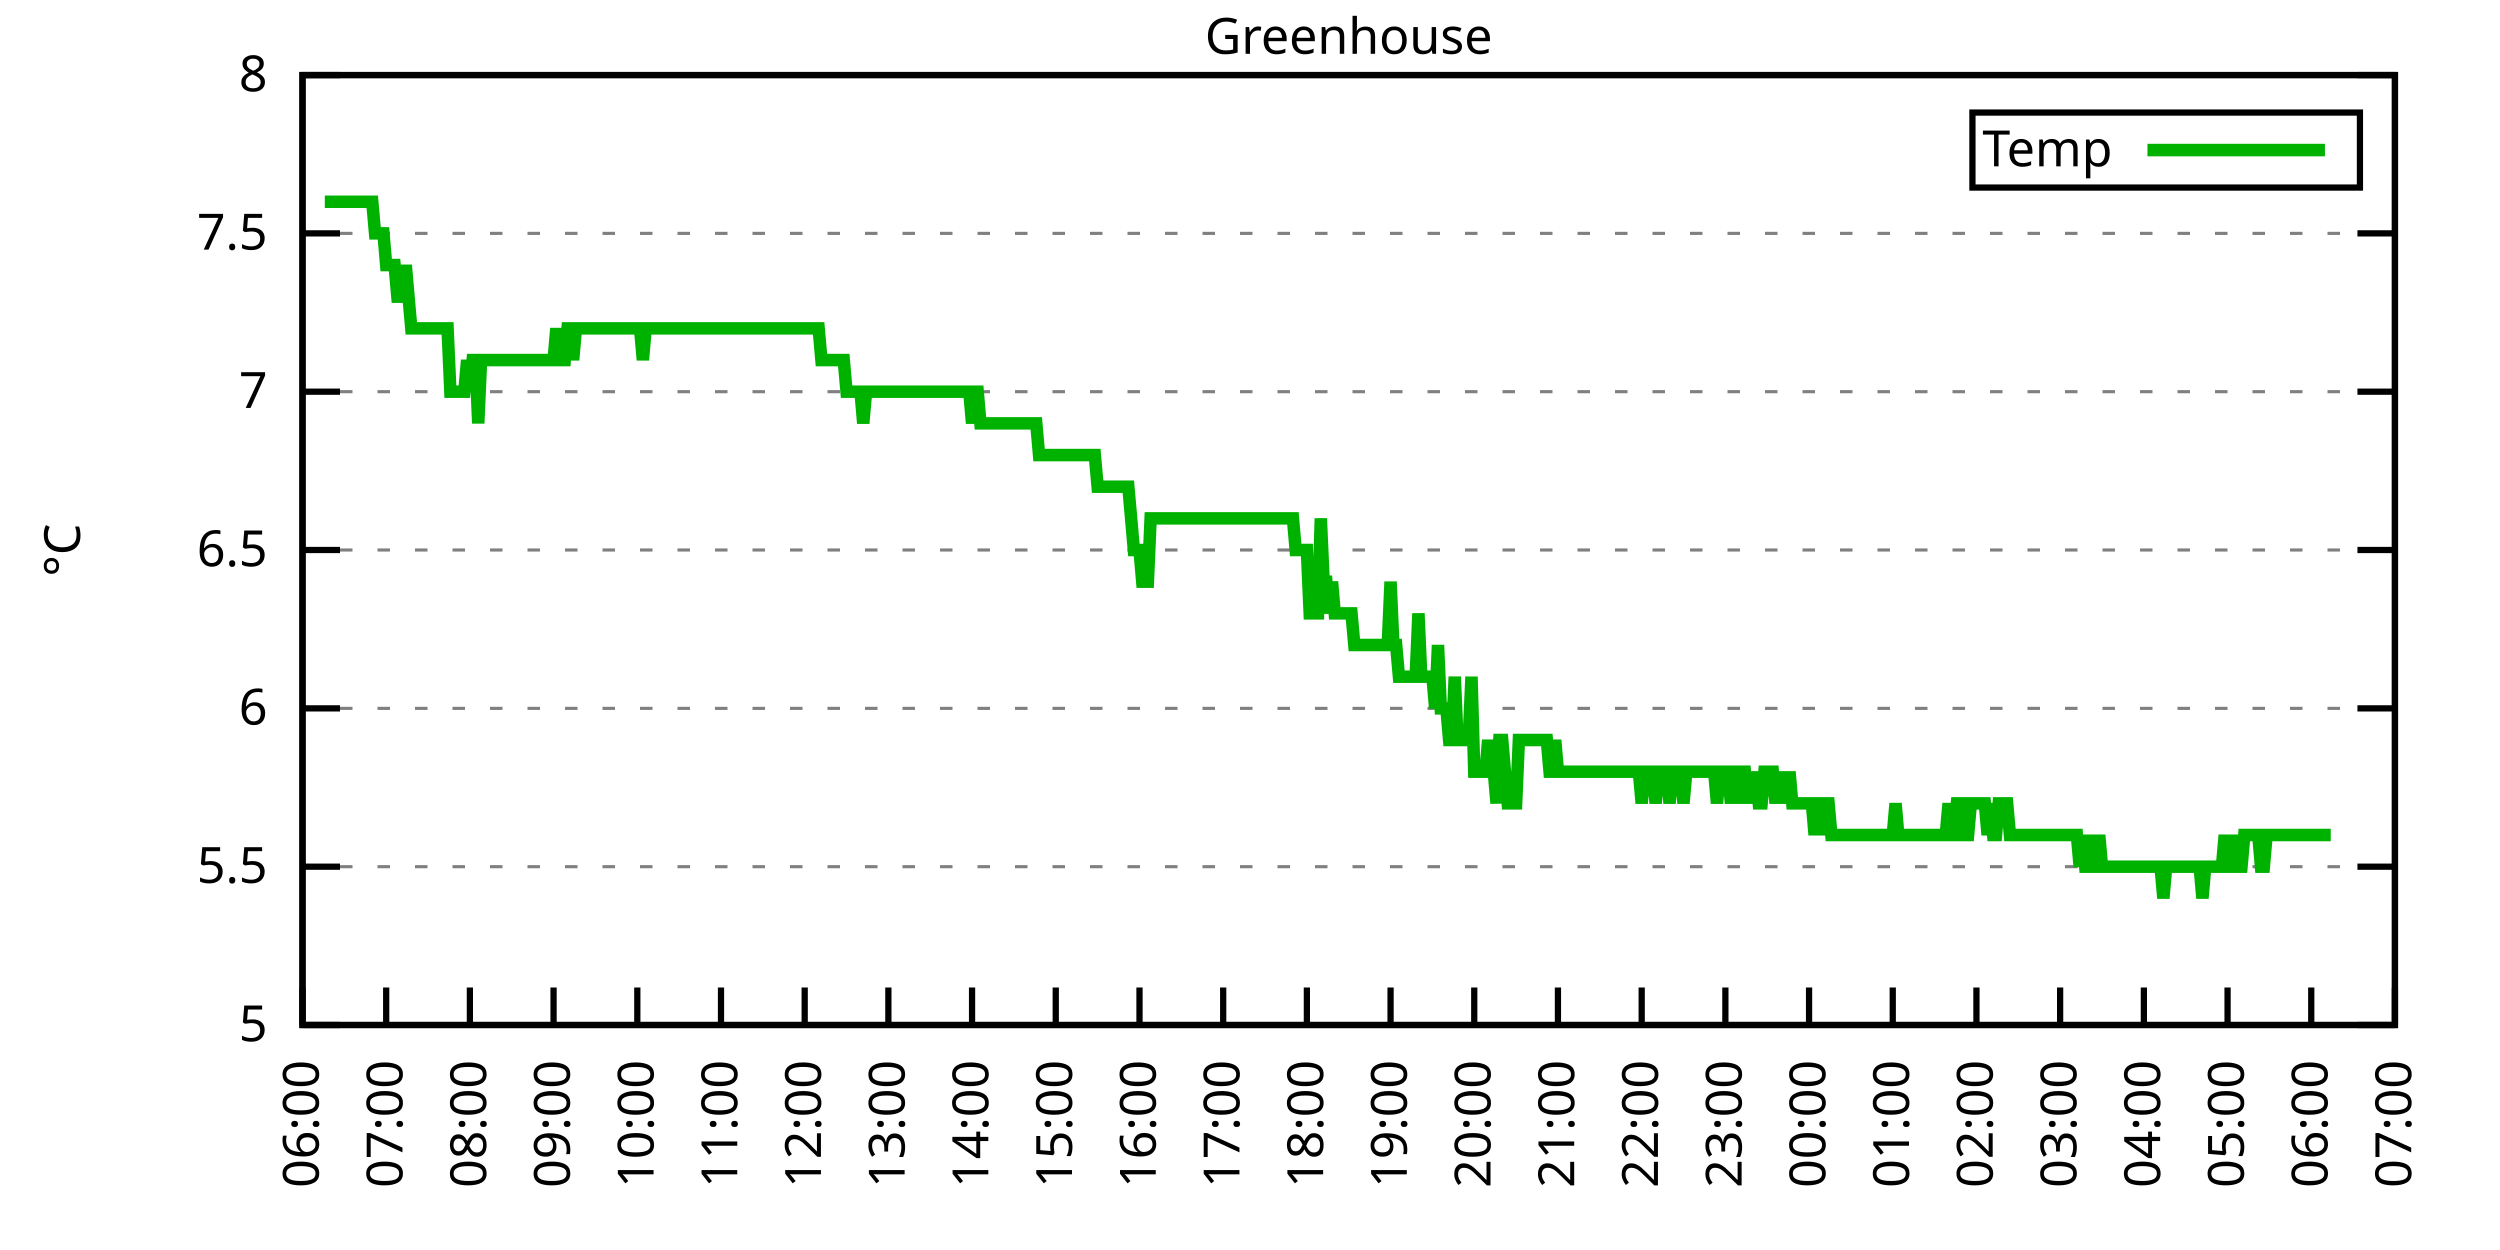
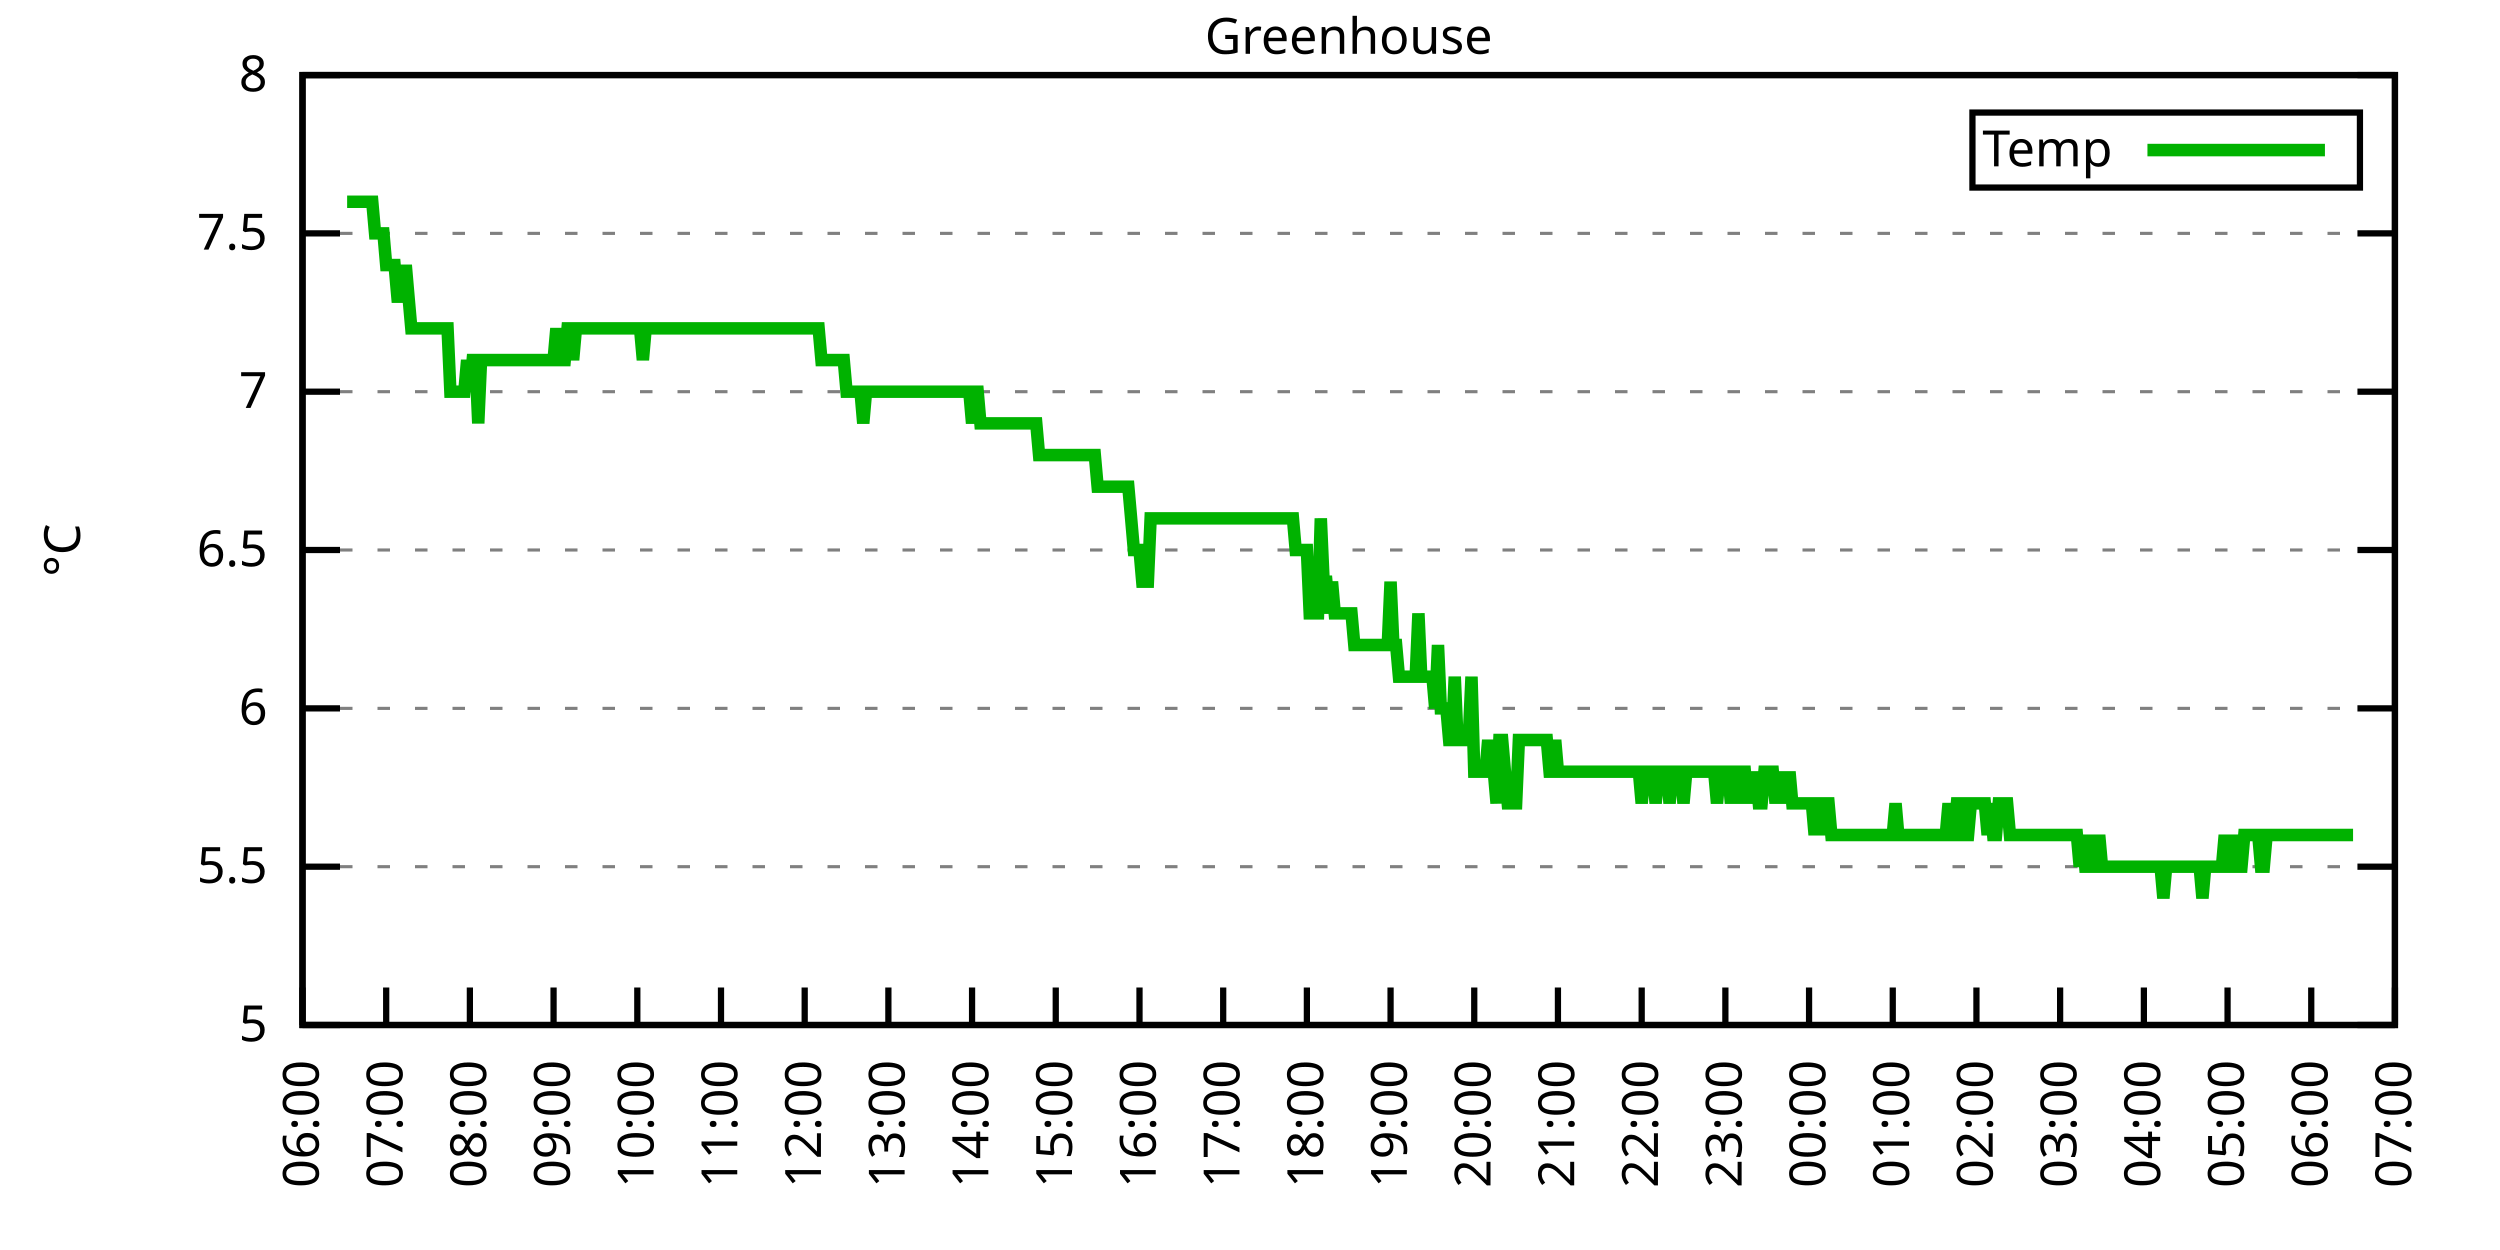
<svg xmlns="http://www.w3.org/2000/svg" xmlns:xlink="http://www.w3.org/1999/xlink" width="400" height="200" viewBox="0 0 400 200">
  <g id="gnuplot_canvas">
    <rect x="0" y="0" width="400" height="200" fill="none" />
    <defs>
      <circle id="gpDot" r="0.5" stroke-width="0.5" stroke="currentColor" />
      <path id="gpPt0" stroke-width="0.333" stroke="currentColor" d="M-1,0 h2 M0,-1 v2" />
      <path id="gpPt1" stroke-width="0.333" stroke="currentColor" d="M-1,-1 L1,1 M1,-1 L-1,1" />
      <path id="gpPt2" stroke-width="0.333" stroke="currentColor" d="M-1,0 L1,0 M0,-1 L0,1 M-1,-1 L1,1 M-1,1 L1,-1" />
      <rect id="gpPt3" stroke-width="0.333" stroke="currentColor" x="-1" y="-1" width="2" height="2" />
      <rect id="gpPt4" stroke-width="0.333" stroke="currentColor" fill="currentColor" x="-1" y="-1" width="2" height="2" />
      <circle id="gpPt5" stroke-width="0.333" stroke="currentColor" cx="0" cy="0" r="1" />
      <use xlink:href="#gpPt5" id="gpPt6" fill="currentColor" stroke="none" />
      <path id="gpPt7" stroke-width="0.333" stroke="currentColor" d="M0,-1.33 L-1.33,0.67 L1.33,0.67 z" />
      <use xlink:href="#gpPt7" id="gpPt8" fill="currentColor" stroke="none" />
      <use xlink:href="#gpPt7" id="gpPt9" stroke="currentColor" transform="rotate(180)" />
      <use xlink:href="#gpPt9" id="gpPt10" fill="currentColor" stroke="none" />
      <use xlink:href="#gpPt3" id="gpPt11" stroke="currentColor" transform="rotate(45)" />
      <use xlink:href="#gpPt11" id="gpPt12" fill="currentColor" stroke="none" />
      <path id="gpPt13" stroke-width="0.333" stroke="currentColor" d="M0,1.330 L1.265,0.411 L0.782,-1.067 L-0.782,-1.076 L-1.265,0.411 z" />
      <use xlink:href="#gpPt13" id="gpPt14" fill="currentColor" stroke="none" />
      <filter id="textbox" filterUnits="objectBoundingBox" x="0" y="0" height="1" width="1">
        <feFlood flood-color="white" flood-opacity="1" result="bgnd" />
        <feComposite in="SourceGraphic" in2="bgnd" operator="atop" />
      </filter>
      <filter id="greybox" filterUnits="objectBoundingBox" x="0" y="0" height="1" width="1">
        <feFlood flood-color="lightgrey" flood-opacity="1" result="grey" />
        <feComposite in="SourceGraphic" in2="grey" operator="atop" />
      </filter>
    </defs>
    <g fill="none" color="white" stroke="currentColor" stroke-width="1.00" stroke-linecap="butt" stroke-linejoin="miter">
</g>
    <g fill="none" color="black" stroke="currentColor" stroke-width="1.00" stroke-linecap="butt" stroke-linejoin="miter">
      <g stroke="none" shape-rendering="crispEdges">
        <polygon fill="rgb(255, 255, 255)" points="48.40,164.00 383.18,164.00 383.18,12.02 48.40,12.02 " />
      </g>
    </g>
    <g fill="none" color="black" stroke="currentColor" stroke-width="1.00" stroke-linecap="butt" stroke-linejoin="miter">
</g>
    <g fill="none" color="black" stroke="black" stroke-width="0.50" stroke-linecap="butt" stroke-linejoin="miter">
</g>
    <g fill="none" color="gray" stroke="currentColor" stroke-width="0.50" stroke-linecap="butt" stroke-linejoin="miter">
      <path stroke="gray" stroke-dasharray="2,4" class="gridline" d="M48.40,164.00 L383.19,164.00  " />
    </g>
    <g fill="none" color="gray" stroke="gray" stroke-width="1.00" stroke-linecap="butt" stroke-linejoin="miter">
</g>
    <g fill="none" color="black" stroke="currentColor" stroke-width="1.00" stroke-linecap="butt" stroke-linejoin="miter">
      <path stroke="black" d="M48.40,164.00 L54.40,164.00 M383.19,164.00 L377.19,164.00  " />
      <g transform="translate(42.80,166.60)" stroke="none" fill="black" font-family="Sans" font-size="8.00" text-anchor="end">
        <text>
          <tspan font-family="Sans"> 5</tspan>
        </text>
      </g>
    </g>
    <g fill="none" color="black" stroke="currentColor" stroke-width="1.00" stroke-linecap="butt" stroke-linejoin="miter">
</g>
    <g fill="none" color="black" stroke="black" stroke-width="0.50" stroke-linecap="butt" stroke-linejoin="miter">
</g>
    <g fill="none" color="gray" stroke="currentColor" stroke-width="0.50" stroke-linecap="butt" stroke-linejoin="miter">
      <path stroke="gray" stroke-dasharray="2,4" class="gridline" d="M48.40,138.67 L383.19,138.67  " />
    </g>
    <g fill="none" color="gray" stroke="gray" stroke-width="1.00" stroke-linecap="butt" stroke-linejoin="miter">
</g>
    <g fill="none" color="black" stroke="currentColor" stroke-width="1.00" stroke-linecap="butt" stroke-linejoin="miter">
      <path stroke="black" d="M48.40,138.67 L54.40,138.67 M383.19,138.67 L377.19,138.67  " />
      <g transform="translate(42.80,141.27)" stroke="none" fill="black" font-family="Sans" font-size="8.00" text-anchor="end">
        <text>
          <tspan font-family="Sans"> 5.5</tspan>
        </text>
      </g>
    </g>
    <g fill="none" color="black" stroke="currentColor" stroke-width="1.00" stroke-linecap="butt" stroke-linejoin="miter">
</g>
    <g fill="none" color="black" stroke="black" stroke-width="0.50" stroke-linecap="butt" stroke-linejoin="miter">
</g>
    <g fill="none" color="gray" stroke="currentColor" stroke-width="0.50" stroke-linecap="butt" stroke-linejoin="miter">
      <path stroke="gray" stroke-dasharray="2,4" class="gridline" d="M48.40,113.34 L383.19,113.34  " />
    </g>
    <g fill="none" color="gray" stroke="gray" stroke-width="1.00" stroke-linecap="butt" stroke-linejoin="miter">
</g>
    <g fill="none" color="black" stroke="currentColor" stroke-width="1.00" stroke-linecap="butt" stroke-linejoin="miter">
      <path stroke="black" d="M48.40,113.34 L54.40,113.34 M383.19,113.34 L377.19,113.34  " />
      <g transform="translate(42.80,115.94)" stroke="none" fill="black" font-family="Sans" font-size="8.00" text-anchor="end">
        <text>
          <tspan font-family="Sans"> 6</tspan>
        </text>
      </g>
    </g>
    <g fill="none" color="black" stroke="currentColor" stroke-width="1.00" stroke-linecap="butt" stroke-linejoin="miter">
</g>
    <g fill="none" color="black" stroke="black" stroke-width="0.50" stroke-linecap="butt" stroke-linejoin="miter">
</g>
    <g fill="none" color="gray" stroke="currentColor" stroke-width="0.50" stroke-linecap="butt" stroke-linejoin="miter">
      <path stroke="gray" stroke-dasharray="2,4" class="gridline" d="M48.40,88.00 L383.19,88.00  " />
    </g>
    <g fill="none" color="gray" stroke="gray" stroke-width="1.00" stroke-linecap="butt" stroke-linejoin="miter">
</g>
    <g fill="none" color="black" stroke="currentColor" stroke-width="1.00" stroke-linecap="butt" stroke-linejoin="miter">
      <path stroke="black" d="M48.40,88.00 L54.40,88.00 M383.19,88.00 L377.19,88.00  " />
      <g transform="translate(42.80,90.60)" stroke="none" fill="black" font-family="Sans" font-size="8.00" text-anchor="end">
        <text>
          <tspan font-family="Sans"> 6.5</tspan>
        </text>
      </g>
    </g>
    <g fill="none" color="black" stroke="currentColor" stroke-width="1.00" stroke-linecap="butt" stroke-linejoin="miter">
</g>
    <g fill="none" color="black" stroke="black" stroke-width="0.50" stroke-linecap="butt" stroke-linejoin="miter">
</g>
    <g fill="none" color="gray" stroke="currentColor" stroke-width="0.50" stroke-linecap="butt" stroke-linejoin="miter">
      <path stroke="gray" stroke-dasharray="2,4" class="gridline" d="M48.40,62.67 L383.19,62.67  " />
    </g>
    <g fill="none" color="gray" stroke="gray" stroke-width="1.00" stroke-linecap="butt" stroke-linejoin="miter">
</g>
    <g fill="none" color="black" stroke="currentColor" stroke-width="1.00" stroke-linecap="butt" stroke-linejoin="miter">
      <path stroke="black" d="M48.40,62.67 L54.40,62.67 M383.19,62.67 L377.19,62.67  " />
      <g transform="translate(42.80,65.27)" stroke="none" fill="black" font-family="Sans" font-size="8.00" text-anchor="end">
        <text>
          <tspan font-family="Sans"> 7</tspan>
        </text>
      </g>
    </g>
    <g fill="none" color="black" stroke="currentColor" stroke-width="1.00" stroke-linecap="butt" stroke-linejoin="miter">
</g>
    <g fill="none" color="black" stroke="black" stroke-width="0.50" stroke-linecap="butt" stroke-linejoin="miter">
</g>
    <g fill="none" color="gray" stroke="currentColor" stroke-width="0.50" stroke-linecap="butt" stroke-linejoin="miter">
      <path stroke="gray" stroke-dasharray="2,4" class="gridline" d="M48.40,37.34 L383.19,37.34  " />
    </g>
    <g fill="none" color="gray" stroke="gray" stroke-width="1.00" stroke-linecap="butt" stroke-linejoin="miter">
</g>
    <g fill="none" color="black" stroke="currentColor" stroke-width="1.00" stroke-linecap="butt" stroke-linejoin="miter">
      <path stroke="black" d="M48.40,37.34 L54.40,37.34 M383.19,37.34 L377.19,37.34  " />
      <g transform="translate(42.80,39.94)" stroke="none" fill="black" font-family="Sans" font-size="8.00" text-anchor="end">
        <text>
          <tspan font-family="Sans"> 7.5</tspan>
        </text>
      </g>
    </g>
    <g fill="none" color="black" stroke="currentColor" stroke-width="1.00" stroke-linecap="butt" stroke-linejoin="miter">
</g>
    <g fill="none" color="black" stroke="black" stroke-width="0.50" stroke-linecap="butt" stroke-linejoin="miter">
</g>
    <g fill="none" color="gray" stroke="currentColor" stroke-width="0.50" stroke-linecap="butt" stroke-linejoin="miter">
      <path stroke="gray" stroke-dasharray="2,4" class="gridline" d="M48.40,12.01 L383.19,12.01  " />
    </g>
    <g fill="none" color="gray" stroke="gray" stroke-width="1.00" stroke-linecap="butt" stroke-linejoin="miter">
</g>
    <g fill="none" color="black" stroke="currentColor" stroke-width="1.00" stroke-linecap="butt" stroke-linejoin="miter">
      <path stroke="black" d="M48.40,12.01 L54.40,12.01 M383.19,12.01 L377.19,12.01  " />
      <g transform="translate(42.80,14.61)" stroke="none" fill="black" font-family="Sans" font-size="8.00" text-anchor="end">
        <text>
          <tspan font-family="Sans"> 8</tspan>
        </text>
      </g>
    </g>
    <g fill="none" color="black" stroke="currentColor" stroke-width="1.00" stroke-linecap="butt" stroke-linejoin="miter">
      <path stroke="black" d="M48.40,164.00 L48.40,158.00  " />
      <g transform="translate(51.00,169.60) rotate(270.00)" stroke="none" fill="black" font-family="Sans" font-size="8.00" text-anchor="end">
        <text>
          <tspan font-family="Sans">06:00</tspan>
        </text>
      </g>
    </g>
    <g fill="none" color="black" stroke="currentColor" stroke-width="1.00" stroke-linecap="butt" stroke-linejoin="miter">
      <path stroke="black" d="M61.79,164.00 L61.79,158.00  " />
      <g transform="translate(64.39,169.60) rotate(270.00)" stroke="none" fill="black" font-family="Sans" font-size="8.00" text-anchor="end">
        <text>
          <tspan font-family="Sans">07:00</tspan>
        </text>
      </g>
    </g>
    <g fill="none" color="black" stroke="currentColor" stroke-width="1.00" stroke-linecap="butt" stroke-linejoin="miter">
      <path stroke="black" d="M75.18,164.00 L75.18,158.00  " />
      <g transform="translate(77.78,169.60) rotate(270.00)" stroke="none" fill="black" font-family="Sans" font-size="8.00" text-anchor="end">
        <text>
          <tspan font-family="Sans">08:00</tspan>
        </text>
      </g>
    </g>
    <g fill="none" color="black" stroke="currentColor" stroke-width="1.00" stroke-linecap="butt" stroke-linejoin="miter">
      <path stroke="black" d="M88.57,164.00 L88.57,158.00  " />
      <g transform="translate(91.17,169.60) rotate(270.00)" stroke="none" fill="black" font-family="Sans" font-size="8.00" text-anchor="end">
        <text>
          <tspan font-family="Sans">09:00</tspan>
        </text>
      </g>
    </g>
    <g fill="none" color="black" stroke="currentColor" stroke-width="1.00" stroke-linecap="butt" stroke-linejoin="miter">
      <path stroke="black" d="M101.97,164.00 L101.97,158.00  " />
      <g transform="translate(104.57,169.60) rotate(270.00)" stroke="none" fill="black" font-family="Sans" font-size="8.00" text-anchor="end">
        <text>
          <tspan font-family="Sans">10:00</tspan>
        </text>
      </g>
    </g>
    <g fill="none" color="black" stroke="currentColor" stroke-width="1.00" stroke-linecap="butt" stroke-linejoin="miter">
      <path stroke="black" d="M115.36,164.00 L115.36,158.00  " />
      <g transform="translate(117.96,169.60) rotate(270.00)" stroke="none" fill="black" font-family="Sans" font-size="8.00" text-anchor="end">
        <text>
          <tspan font-family="Sans">11:00</tspan>
        </text>
      </g>
    </g>
    <g fill="none" color="black" stroke="currentColor" stroke-width="1.00" stroke-linecap="butt" stroke-linejoin="miter">
      <path stroke="black" d="M128.75,164.00 L128.75,158.00  " />
      <g transform="translate(131.35,169.60) rotate(270.00)" stroke="none" fill="black" font-family="Sans" font-size="8.00" text-anchor="end">
        <text>
          <tspan font-family="Sans">12:00</tspan>
        </text>
      </g>
    </g>
    <g fill="none" color="black" stroke="currentColor" stroke-width="1.00" stroke-linecap="butt" stroke-linejoin="miter">
      <path stroke="black" d="M142.14,164.00 L142.14,158.00  " />
      <g transform="translate(144.74,169.60) rotate(270.00)" stroke="none" fill="black" font-family="Sans" font-size="8.00" text-anchor="end">
        <text>
          <tspan font-family="Sans">13:00</tspan>
        </text>
      </g>
    </g>
    <g fill="none" color="black" stroke="currentColor" stroke-width="1.00" stroke-linecap="butt" stroke-linejoin="miter">
      <path stroke="black" d="M155.53,164.00 L155.53,158.00  " />
      <g transform="translate(158.13,169.60) rotate(270.00)" stroke="none" fill="black" font-family="Sans" font-size="8.00" text-anchor="end">
        <text>
          <tspan font-family="Sans">14:00</tspan>
        </text>
      </g>
    </g>
    <g fill="none" color="black" stroke="currentColor" stroke-width="1.00" stroke-linecap="butt" stroke-linejoin="miter">
      <path stroke="black" d="M168.92,164.00 L168.92,158.00  " />
      <g transform="translate(171.52,169.60) rotate(270.00)" stroke="none" fill="black" font-family="Sans" font-size="8.00" text-anchor="end">
        <text>
          <tspan font-family="Sans">15:00</tspan>
        </text>
      </g>
    </g>
    <g fill="none" color="black" stroke="currentColor" stroke-width="1.00" stroke-linecap="butt" stroke-linejoin="miter">
      <path stroke="black" d="M182.32,164.00 L182.32,158.00  " />
      <g transform="translate(184.92,169.60) rotate(270.00)" stroke="none" fill="black" font-family="Sans" font-size="8.00" text-anchor="end">
        <text>
          <tspan font-family="Sans">16:00</tspan>
        </text>
      </g>
    </g>
    <g fill="none" color="black" stroke="currentColor" stroke-width="1.00" stroke-linecap="butt" stroke-linejoin="miter">
      <path stroke="black" d="M195.71,164.00 L195.71,158.00  " />
      <g transform="translate(198.31,169.60) rotate(270.00)" stroke="none" fill="black" font-family="Sans" font-size="8.00" text-anchor="end">
        <text>
          <tspan font-family="Sans">17:00</tspan>
        </text>
      </g>
    </g>
    <g fill="none" color="black" stroke="currentColor" stroke-width="1.00" stroke-linecap="butt" stroke-linejoin="miter">
      <path stroke="black" d="M209.10,164.00 L209.10,158.00  " />
      <g transform="translate(211.70,169.60) rotate(270.00)" stroke="none" fill="black" font-family="Sans" font-size="8.00" text-anchor="end">
        <text>
          <tspan font-family="Sans">18:00</tspan>
        </text>
      </g>
    </g>
    <g fill="none" color="black" stroke="currentColor" stroke-width="1.00" stroke-linecap="butt" stroke-linejoin="miter">
      <path stroke="black" d="M222.49,164.00 L222.49,158.00  " />
      <g transform="translate(225.09,169.60) rotate(270.00)" stroke="none" fill="black" font-family="Sans" font-size="8.00" text-anchor="end">
        <text>
          <tspan font-family="Sans">19:00</tspan>
        </text>
      </g>
    </g>
    <g fill="none" color="black" stroke="currentColor" stroke-width="1.00" stroke-linecap="butt" stroke-linejoin="miter">
      <path stroke="black" d="M235.88,164.00 L235.88,158.00  " />
      <g transform="translate(238.48,169.60) rotate(270.00)" stroke="none" fill="black" font-family="Sans" font-size="8.00" text-anchor="end">
        <text>
          <tspan font-family="Sans">20:00</tspan>
        </text>
      </g>
    </g>
    <g fill="none" color="black" stroke="currentColor" stroke-width="1.00" stroke-linecap="butt" stroke-linejoin="miter">
      <path stroke="black" d="M249.27,164.00 L249.27,158.00  " />
      <g transform="translate(251.87,169.60) rotate(270.00)" stroke="none" fill="black" font-family="Sans" font-size="8.00" text-anchor="end">
        <text>
          <tspan font-family="Sans">21:00</tspan>
        </text>
      </g>
    </g>
    <g fill="none" color="black" stroke="currentColor" stroke-width="1.00" stroke-linecap="butt" stroke-linejoin="miter">
      <path stroke="black" d="M262.67,164.00 L262.67,158.00  " />
      <g transform="translate(265.27,169.60) rotate(270.00)" stroke="none" fill="black" font-family="Sans" font-size="8.00" text-anchor="end">
        <text>
          <tspan font-family="Sans">22:00</tspan>
        </text>
      </g>
    </g>
    <g fill="none" color="black" stroke="currentColor" stroke-width="1.00" stroke-linecap="butt" stroke-linejoin="miter">
      <path stroke="black" d="M276.06,164.00 L276.06,158.00  " />
      <g transform="translate(278.66,169.60) rotate(270.00)" stroke="none" fill="black" font-family="Sans" font-size="8.00" text-anchor="end">
        <text>
          <tspan font-family="Sans">23:00</tspan>
        </text>
      </g>
    </g>
    <g fill="none" color="black" stroke="currentColor" stroke-width="1.00" stroke-linecap="butt" stroke-linejoin="miter">
      <path stroke="black" d="M289.45,164.00 L289.45,158.00  " />
      <g transform="translate(292.05,169.60) rotate(270.00)" stroke="none" fill="black" font-family="Sans" font-size="8.00" text-anchor="end">
        <text>
          <tspan font-family="Sans">00:00</tspan>
        </text>
      </g>
    </g>
    <g fill="none" color="black" stroke="currentColor" stroke-width="1.00" stroke-linecap="butt" stroke-linejoin="miter">
      <path stroke="black" d="M302.84,164.00 L302.84,158.00  " />
      <g transform="translate(305.44,169.60) rotate(270.00)" stroke="none" fill="black" font-family="Sans" font-size="8.00" text-anchor="end">
        <text>
          <tspan font-family="Sans">01:00</tspan>
        </text>
      </g>
    </g>
    <g fill="none" color="black" stroke="currentColor" stroke-width="1.00" stroke-linecap="butt" stroke-linejoin="miter">
      <path stroke="black" d="M316.23,164.00 L316.23,158.00  " />
      <g transform="translate(318.83,169.60) rotate(270.00)" stroke="none" fill="black" font-family="Sans" font-size="8.00" text-anchor="end">
        <text>
          <tspan font-family="Sans">02:00</tspan>
        </text>
      </g>
    </g>
    <g fill="none" color="black" stroke="currentColor" stroke-width="1.00" stroke-linecap="butt" stroke-linejoin="miter">
      <path stroke="black" d="M329.62,164.00 L329.62,158.00  " />
      <g transform="translate(332.22,169.60) rotate(270.00)" stroke="none" fill="black" font-family="Sans" font-size="8.00" text-anchor="end">
        <text>
          <tspan font-family="Sans">03:00</tspan>
        </text>
      </g>
    </g>
    <g fill="none" color="black" stroke="currentColor" stroke-width="1.00" stroke-linecap="butt" stroke-linejoin="miter">
      <path stroke="black" d="M343.02,164.00 L343.02,158.00  " />
      <g transform="translate(345.62,169.60) rotate(270.00)" stroke="none" fill="black" font-family="Sans" font-size="8.00" text-anchor="end">
        <text>
          <tspan font-family="Sans">04:00</tspan>
        </text>
      </g>
    </g>
    <g fill="none" color="black" stroke="currentColor" stroke-width="1.00" stroke-linecap="butt" stroke-linejoin="miter">
      <path stroke="black" d="M356.41,164.00 L356.41,158.00  " />
      <g transform="translate(359.01,169.60) rotate(270.00)" stroke="none" fill="black" font-family="Sans" font-size="8.00" text-anchor="end">
        <text>
          <tspan font-family="Sans">05:00</tspan>
        </text>
      </g>
    </g>
    <g fill="none" color="black" stroke="currentColor" stroke-width="1.00" stroke-linecap="butt" stroke-linejoin="miter">
      <path stroke="black" d="M369.80,164.00 L369.80,158.00  " />
      <g transform="translate(372.40,169.60) rotate(270.00)" stroke="none" fill="black" font-family="Sans" font-size="8.00" text-anchor="end">
        <text>
          <tspan font-family="Sans">06:00</tspan>
        </text>
      </g>
    </g>
    <g fill="none" color="black" stroke="currentColor" stroke-width="1.00" stroke-linecap="butt" stroke-linejoin="miter">
      <path stroke="black" d="M383.19,164.00 L383.19,158.00  " />
      <g transform="translate(385.79,169.60) rotate(270.00)" stroke="none" fill="black" font-family="Sans" font-size="8.00" text-anchor="end">
        <text>
          <tspan font-family="Sans">07:00</tspan>
        </text>
      </g>
    </g>
    <g fill="none" color="black" stroke="currentColor" stroke-width="1.00" stroke-linecap="butt" stroke-linejoin="miter">
</g>
    <g fill="none" color="black" stroke="currentColor" stroke-width="1.00" stroke-linecap="butt" stroke-linejoin="miter">
      <path stroke="black" d="M48.40,12.01 L48.40,164.00 L383.19,164.00 L383.19,12.01 L48.40,12.01 Z  " />
    </g>
    <g fill="none" color="black" stroke="currentColor" stroke-width="1.00" stroke-linecap="butt" stroke-linejoin="miter">
</g>
    <g fill="none" color="black" stroke="currentColor" stroke-width="1.00" stroke-linecap="butt" stroke-linejoin="miter">
      <path stroke="black" d="M315.59,30.01 L315.59,18.01 L377.59,18.01 L377.59,30.01 L315.59,30.01 Z  " />
    </g>
    <g id="Greenhouse_plot_1">
      <g fill="none" color="white" stroke="black" stroke-width="2.00" stroke-linecap="butt" stroke-linejoin="miter">
</g>
      <g fill="none" color="black" stroke="currentColor" stroke-width="2.00" stroke-linecap="butt" stroke-linejoin="miter">
        <g transform="translate(337.99,26.61)" stroke="none" fill="black" font-family="Sans" font-size="8.00" text-anchor="end">
          <text>
            <tspan font-family="Sans">Temp</tspan>
          </text>
        </g>
      </g>
      <g fill="none" color="black" stroke="currentColor" stroke-width="2.00" stroke-linecap="butt" stroke-linejoin="miter">
-         <path stroke="rgb(  0, 178,   0)" d="M343.59,24.01 L371.99,24.01 M51.97,32.28 L52.42,32.28 L52.86,32.28 L53.31,32.28 L53.76,32.28 L54.20,32.28   L54.65,32.28 L55.10,32.28 L55.54,32.28 L55.99,32.28 L56.43,32.28 L56.88,32.28 L57.33,32.28 L57.77,32.28   L58.22,32.28 L58.67,32.28 L59.11,32.28 L59.56,32.28 L60.01,37.34 L60.45,37.34 L60.90,37.34 L61.35,37.34   L61.79,42.41 L62.24,42.41 L62.68,42.41 L63.13,42.41 L63.58,47.47 L64.02,47.47 L64.47,47.47 L64.92,42.41   L65.36,47.47 L65.81,52.54 L66.26,52.54 L66.70,52.54 L67.15,52.54 L67.59,52.54 L68.04,52.54 L68.49,52.54   L68.93,52.54 L69.38,52.54 L69.83,52.54 L70.27,52.54 L70.72,52.54 L71.17,52.54 L71.61,52.54 L72.06,62.67   L72.50,62.67 L72.95,62.67 L73.40,62.67 L73.84,62.67 L74.29,62.67 L74.74,57.61 L75.18,62.67 L75.63,57.61   L76.08,57.61 L76.52,67.74 L76.97,57.61 L77.42,57.61 L77.86,57.61 L78.31,57.61 L78.75,57.61 L79.20,57.61   L79.65,57.61 L80.09,57.61 L80.54,57.61 L80.99,57.61 L81.43,57.61 L81.88,57.61 L82.33,57.61 L82.77,57.61   L83.22,57.61 L83.66,57.61 L84.11,57.61 L84.56,57.61 L85.00,57.61 L85.45,57.61 L85.90,57.61 L86.34,57.61   L86.79,57.61 L87.24,57.61 L87.68,57.61 L88.13,57.61 L88.57,57.61 L89.02,52.54 L89.47,57.61 L89.91,57.61   L90.36,57.61 L90.81,52.54 L91.25,52.54 L91.70,57.61 L92.15,52.54 L92.59,52.54 L93.04,52.54 L93.49,52.54   L93.93,52.54 L94.38,52.54 L94.82,52.54 L95.27,52.54 L95.72,52.54 L96.16,52.54 L96.61,52.54 L97.06,52.54   L97.50,52.54 L97.95,52.54 L98.40,52.54 L98.84,52.54 L99.29,52.54 L99.73,52.54 L100.18,52.54 L100.63,52.54   L101.07,52.54 L101.52,52.54 L101.97,52.54 L102.41,52.54 L102.86,57.61 L103.31,52.54 L103.75,52.54 L104.20,52.54   L104.64,52.54 L105.09,52.54 L105.54,52.54 L105.98,52.54 L106.43,52.54 L106.88,52.54 L107.32,52.54 L107.77,52.54   L108.22,52.54 L108.66,52.54 L109.11,52.54 L109.55,52.54 L110.00,52.54 L110.45,52.54 L110.89,52.54 L111.34,52.54   L111.79,52.54 L112.23,52.54 L112.68,52.54 L113.13,52.54 L113.57,52.54 L114.02,52.54 L114.47,52.54 L114.91,52.54   L115.36,52.54 L115.80,52.54 L116.25,52.54 L116.70,52.54 L117.14,52.54 L117.59,52.54 L118.04,52.54 L118.48,52.54   L118.93,52.54 L119.38,52.54 L119.82,52.54 L120.27,52.54 L120.71,52.54 L121.16,52.54 L121.61,52.54 L122.05,52.54   L122.50,52.54 L122.95,52.54 L123.39,52.54 L123.84,52.54 L124.29,52.54 L124.73,52.54 L125.18,52.54 L125.62,52.54   L126.07,52.54 L126.52,52.54 L126.96,52.54 L127.41,52.54 L127.86,52.54 L128.30,52.54 L128.75,52.54 L129.20,52.54   L129.64,52.54 L130.09,52.54 L130.54,52.54 L130.98,52.54 L131.43,57.61 L131.87,57.61 L132.32,57.61 L132.77,57.61   L133.21,57.61 L133.66,57.61 L134.11,57.61 L134.55,57.61 L135.00,57.61 L135.45,62.67 L135.89,62.67 L136.34,62.67   L136.78,62.67 L137.23,62.67 L137.68,62.67 L138.12,67.74 L138.57,62.67 L139.02,62.67 L139.46,62.67 L139.91,62.67   L140.36,62.67 L140.80,62.67 L141.25,62.67 L141.69,62.67 L142.14,62.67 L142.59,62.67 L143.03,62.67 L143.48,62.67   L143.93,62.67 L144.37,62.67 L144.82,62.67 L145.27,62.67 L145.71,62.67 L146.16,62.67 L146.61,62.67 L147.05,62.67   L147.50,62.67 L147.94,62.67 L148.39,62.67 L148.84,62.67 L149.28,62.67 L149.73,62.67 L150.18,62.67 L150.62,62.67   L151.07,62.67 L151.52,62.67 L151.96,62.67 L152.41,62.67 L152.85,62.67 L153.30,62.67 L153.75,62.67 L154.19,62.67   L154.64,62.67 L155.09,62.67 L155.53,67.74 L155.98,62.67 L156.43,62.67 L156.87,67.74 L157.32,67.74 L157.76,67.74   L158.21,67.74 L158.66,67.74 L159.10,67.74 L159.55,67.74 L160.00,67.74 L160.44,67.74 L160.89,67.74 L161.34,67.74   L161.78,67.74 L162.23,67.74 L162.67,67.74 L163.12,67.74 L163.57,67.74 L164.01,67.74 L164.46,67.74 L164.91,67.74   L165.35,67.74 L165.80,67.74 L166.25,72.81 L166.69,72.81 L167.14,72.81 L167.59,72.81 L168.03,72.81 L168.48,72.81   L168.92,72.81 L169.37,72.81 L169.82,72.81 L170.26,72.81 L170.71,72.81 L171.16,72.81 L171.60,72.81 L172.05,72.81   L172.50,72.81 L172.94,72.81 L173.39,72.81 L173.83,72.81 L174.28,72.81 L174.73,72.81 L175.17,72.81 L175.62,77.87   L176.07,77.87 L176.51,77.87 L176.96,77.87 L177.41,77.87 L177.85,77.87 L178.30,77.87 L178.74,77.87 L179.19,77.87   L179.64,77.87 L180.08,77.87 L180.53,77.87 L180.98,82.94 L181.42,88.00 L181.87,88.00 L182.32,88.00 L182.76,93.07   L183.21,93.07 L183.66,93.07 L184.10,82.94 L184.55,82.94 L184.99,82.94 L185.44,82.94 L185.89,82.94 L186.33,82.94   L186.78,82.94 L187.23,82.94 L187.67,82.94 L188.12,82.94 L188.57,82.94 L189.01,82.94 L189.46,82.94 L189.90,82.94   L190.35,82.94 L190.80,82.94 L191.24,82.94 L191.69,82.94 L192.14,82.94 L192.58,82.94 L193.03,82.94 L193.48,82.94   L193.92,82.94 L194.37,82.94 L194.81,82.94 L195.26,82.94 L195.71,82.94 L196.15,82.94 L196.60,82.94 L197.05,82.94   L197.49,82.94 L197.94,82.94 L198.39,82.94 L198.83,82.94 L199.28,82.94 L199.73,82.94 L200.17,82.94 L200.62,82.94   L201.06,82.94 L201.51,82.94 L201.96,82.94 L202.40,82.94 L202.85,82.94 L203.30,82.94 L203.74,82.94 L204.19,82.94   L204.64,82.94 L205.08,82.94 L205.53,82.94 L205.97,82.94 L206.42,82.94 L206.87,82.94 L207.31,88.00 L207.76,88.00   L208.21,88.00 L208.65,88.00 L209.10,88.00 L209.55,98.14 L209.99,98.14 L210.44,98.14 L210.88,98.14 L211.33,82.94   L211.78,93.07 L212.22,93.07 L212.67,98.14 L213.12,93.07 L213.56,98.14 L214.01,98.14 L214.46,98.14 L214.90,98.14   L215.35,98.14 L215.80,98.14 L216.24,98.14 L216.69,103.20 L217.13,103.20 L217.58,103.20 L218.03,103.20 L218.47,103.20   L218.92,103.20 L219.37,103.20 L219.81,103.20 L220.26,103.20 L220.71,103.20 L221.15,103.20 L221.60,103.20 L222.04,103.20   L222.49,93.07 L222.94,103.20 L223.38,103.20 L223.83,108.27 L224.28,108.27 L224.72,108.27 L225.17,108.27 L225.62,108.27   L226.06,108.27 L226.51,108.27 L226.95,98.14 L227.40,108.27 L227.85,108.27 L228.29,108.27 L228.74,108.27 L229.19,108.27   L229.63,113.34 L230.08,103.20 L230.53,113.34 L230.97,113.34 L231.42,113.34 L231.86,118.40 L232.31,118.40 L232.76,108.27   L233.20,118.40 L233.65,118.40 L234.10,118.40 L234.54,118.40 L234.99,118.40 L235.44,108.27 L235.88,123.47 L236.33,123.47   L236.78,123.47 L237.22,123.47 L237.67,123.47 L238.11,118.40 L238.56,123.47 L239.01,123.47 L239.45,128.54 L239.90,118.40   L240.35,118.40 L240.79,123.47 L241.24,128.54 L241.69,128.54 L242.13,128.54 L242.58,128.54 L243.02,118.40 L243.47,118.40   L243.92,118.40 L244.36,118.40 L244.81,118.40 L245.26,118.40 L245.70,118.40 L246.15,118.40 L246.60,118.40 L247.04,118.40   L247.49,118.40 L247.93,123.47 L248.38,123.47 L248.83,118.40 L249.27,123.47 L249.72,123.47 L250.17,123.47 L250.61,123.47   L251.06,123.47 L251.51,123.47 L251.95,123.47 L252.40,123.47 L252.85,123.47 L253.29,123.47 L253.74,123.47 L254.18,123.47   L254.63,123.47 L255.08,123.47 L255.52,123.47 L255.97,123.47 L256.42,123.47 L256.86,123.47 L257.31,123.47 L257.76,123.47   L258.20,123.47 L258.65,123.47 L259.09,123.47 L259.54,123.47 L259.99,123.47 L260.43,123.47 L260.88,123.47 L261.33,123.47   L261.77,123.47 L262.22,123.47 L262.67,128.54 L263.11,123.47 L263.56,123.47 L264.00,123.47 L264.45,123.47 L264.90,128.54   L265.34,123.47 L265.79,123.47 L266.24,123.47 L266.68,123.47 L267.13,128.54 L267.58,123.47 L268.02,123.47 L268.47,123.47   L268.92,123.47 L269.36,128.54 L269.81,123.47 L270.25,123.47 L270.70,123.47 L271.15,123.47 L271.59,123.47 L272.04,123.47   L272.49,123.47 L272.93,123.47 L273.38,123.47 L273.83,123.47 L274.27,123.47 L274.72,128.54 L275.16,123.47 L275.61,123.47   L276.06,123.47 L276.50,123.47 L276.95,128.54 L277.40,123.47 L277.84,123.47 L278.29,128.54 L278.74,123.47 L279.18,123.47   L279.63,128.54 L280.07,123.47 L280.52,128.54 L280.97,123.47 L281.41,128.54 L281.86,128.54 L282.31,123.47 L282.75,123.47   L283.20,123.47 L283.65,123.47 L284.09,128.54 L284.54,123.47 L284.98,128.54 L285.43,123.47 L285.88,128.54 L286.32,123.47   L286.77,128.54 L287.22,128.54 L287.66,128.54 L288.11,128.54 L288.56,128.54 L289.00,128.54 L289.45,128.54 L289.90,128.54   L290.34,133.60 L290.79,128.54 L291.23,128.54 L291.68,133.60 L292.13,128.54 L292.57,128.54 L293.02,133.60 L293.47,133.60   L293.91,133.60 L294.36,133.60 L294.81,133.60 L295.25,133.60 L295.70,133.60 L296.14,133.60 L296.59,133.60 L297.04,133.60   L297.48,133.60 L297.93,133.60 L298.38,133.60 L298.82,133.60 L299.27,133.60 L299.72,133.60 L300.16,133.60 L300.61,133.60   L301.05,133.60 L301.50,133.60 L301.95,133.60 L302.39,133.60 L302.84,133.60 L303.29,128.54 L303.73,133.60 L304.18,133.60   L304.63,133.60 L305.07,133.60 L305.52,133.60 L305.97,133.60 L306.41,133.60 L306.86,133.60 L307.30,133.60 L307.75,133.60   L308.20,133.60 L308.64,133.60 L309.09,133.60 L309.54,133.60 L309.98,133.60 L310.43,133.60 L310.88,133.60 L311.32,133.60   L311.77,128.54 L312.21,133.60 L312.66,133.60 L313.11,128.54 L313.55,128.54 L314.00,133.60 L314.45,133.60 L314.89,133.60   L315.34,128.54 L315.79,128.54 L316.23,128.54 L316.68,128.54 L317.12,128.54 L317.57,128.54 L318.02,133.60 L318.46,128.54   L318.91,133.60 L319.36,133.60 L319.80,128.54 L320.25,128.54 L320.70,128.54 L321.14,128.54 L321.59,133.60 L322.04,133.60   L322.48,133.60 L322.93,133.60 L323.37,133.60 L323.82,133.60 L324.27,133.60 L324.71,133.60 L325.16,133.60 L325.61,133.60   L326.05,133.60 L326.50,133.60 L326.95,133.60 L327.39,133.60 L327.84,133.60 L328.28,133.60 L328.73,133.60 L329.18,133.60   L329.62,133.60 L330.07,133.60 L330.52,133.60 L330.96,133.60 L331.41,133.60 L331.86,133.60 L332.30,133.60 L332.75,138.67   L333.19,133.60 L333.64,138.67 L334.09,138.67 L334.53,138.67 L334.98,133.60 L335.43,138.67 L335.87,133.60 L336.32,138.67   L336.77,138.67 L337.21,138.67 L337.66,138.67 L338.10,138.67 L338.55,138.67 L339.00,138.67 L339.44,138.67 L339.89,138.67   L340.34,138.67 L340.78,138.67 L341.23,138.67 L341.68,138.67 L342.12,138.67 L342.57,138.67 L343.02,138.67 L343.46,138.67   L343.91,138.67 L344.35,138.67 L344.80,138.67 L345.25,138.67 L345.69,138.67 L346.14,143.73 L346.59,138.67 L347.03,138.67   L347.48,138.67 L347.93,138.67 L348.37,138.67 L348.82,138.67 L349.26,138.67 L349.71,138.67 L350.16,138.67 L350.60,138.67   L351.05,138.67 L351.50,138.67 L351.94,138.67 L352.39,143.73 L352.84,138.67 L353.28,138.67 L353.73,138.67 L354.17,138.67   L354.62,138.67 L355.07,138.67 L355.51,138.67 L355.96,133.60 L356.41,138.67 L356.85,138.67 L357.30,133.60 L357.75,138.67   L358.19,138.67 L358.64,138.67 L359.09,133.60 L359.53,133.60 L359.98,133.60 L360.42,133.60 L360.87,133.60 L361.32,133.60   L361.76,138.67 L362.21,138.67 L362.66,133.60 L363.10,133.60 L363.55,133.60 L364.00,133.60 L364.44,133.60 L364.89,133.60   L365.33,133.60 L365.78,133.60 L366.23,133.60 L366.67,133.60 L367.12,133.60 L367.57,133.60 L368.01,133.60 L368.46,133.60   L368.91,133.60 L369.35,133.60 L369.80,133.60 L370.24,133.60 L370.69,133.60 L371.14,133.60 L371.58,133.60 L372.03,133.60   L372.48,133.60 L372.92,133.60  " />
+         <path stroke="rgb(  0, 178,   0)" d="M343.59,24.01 L371.99,24.01 M55.54,32.28 L55.99,32.28 L56.43,32.28 L56.88,32.28 L57.33,32.28 L57.77,32.28   L58.22,32.28 L58.67,32.28 L59.11,32.28 L59.56,32.28 L60.01,37.34 L60.45,37.34 L60.90,37.34 L61.35,37.34   L61.79,42.41 L62.24,42.41 L62.68,42.41 L63.13,42.41 L63.58,47.47 L64.02,47.47 L64.47,47.47 L64.92,42.41   L65.36,47.47 L65.81,52.54 L66.26,52.54 L66.70,52.54 L67.15,52.54 L67.59,52.54 L68.04,52.54 L68.49,52.54   L68.93,52.54 L69.38,52.54 L69.83,52.54 L70.27,52.54 L70.72,52.54 L71.17,52.54 L71.61,52.54 L72.06,62.67   L72.50,62.67 L72.95,62.67 L73.40,62.67 L73.84,62.67 L74.29,62.67 L74.74,57.61 L75.18,62.67 L75.63,57.61   L76.08,57.61 L76.52,67.74 L76.97,57.61 L77.42,57.61 L77.86,57.61 L78.31,57.61 L78.75,57.61 L79.20,57.61   L79.65,57.61 L80.09,57.61 L80.54,57.61 L80.99,57.61 L81.43,57.61 L81.88,57.61 L82.33,57.61 L82.77,57.61   L83.22,57.61 L83.66,57.61 L84.11,57.61 L84.56,57.61 L85.00,57.61 L85.45,57.61 L85.90,57.61 L86.34,57.61   L86.79,57.61 L87.24,57.61 L87.68,57.61 L88.13,57.61 L88.57,57.61 L89.02,52.54 L89.47,57.61 L89.91,57.61   L90.36,57.61 L90.81,52.54 L91.25,52.54 L91.70,57.61 L92.15,52.54 L92.59,52.54 L93.04,52.54 L93.49,52.54   L93.93,52.54 L94.38,52.54 L94.82,52.54 L95.27,52.54 L95.72,52.54 L96.16,52.54 L96.61,52.54 L97.06,52.54   L97.50,52.54 L97.95,52.54 L98.40,52.54 L98.84,52.54 L99.29,52.54 L99.73,52.54 L100.18,52.54 L100.63,52.54   L101.07,52.54 L101.52,52.54 L101.97,52.54 L102.41,52.54 L102.86,57.61 L103.31,52.54 L103.75,52.54 L104.20,52.54   L104.64,52.54 L105.09,52.54 L105.54,52.54 L105.98,52.54 L106.43,52.54 L106.88,52.54 L107.32,52.54 L107.77,52.54   L108.22,52.54 L108.66,52.54 L109.11,52.54 L109.55,52.54 L110.00,52.54 L110.45,52.54 L110.89,52.54 L111.34,52.54   L111.79,52.54 L112.23,52.54 L112.68,52.54 L113.13,52.54 L113.57,52.54 L114.02,52.54 L114.47,52.54 L114.91,52.54   L115.36,52.54 L115.80,52.54 L116.25,52.54 L116.70,52.54 L117.14,52.54 L117.59,52.54 L118.04,52.54 L118.48,52.54   L118.93,52.54 L119.38,52.54 L119.82,52.54 L120.27,52.54 L120.71,52.54 L121.16,52.54 L121.61,52.54 L122.05,52.54   L122.50,52.54 L122.95,52.54 L123.39,52.54 L123.84,52.54 L124.29,52.54 L124.73,52.54 L125.18,52.54 L125.62,52.54   L126.07,52.54 L126.52,52.54 L126.96,52.54 L127.41,52.54 L127.86,52.54 L128.30,52.54 L128.75,52.54 L129.20,52.54   L129.64,52.54 L130.09,52.54 L130.54,52.54 L130.98,52.54 L131.43,57.61 L131.87,57.61 L132.32,57.61 L132.77,57.61   L133.21,57.61 L133.66,57.61 L134.11,57.61 L134.55,57.61 L135.00,57.61 L135.45,62.67 L135.89,62.67 L136.34,62.67   L136.78,62.67 L137.23,62.67 L137.68,62.67 L138.12,67.74 L138.57,62.67 L139.02,62.67 L139.46,62.67 L139.91,62.67   L140.36,62.67 L140.80,62.67 L141.25,62.67 L141.69,62.67 L142.14,62.67 L142.59,62.67 L143.03,62.67 L143.48,62.67   L143.93,62.67 L144.37,62.67 L144.82,62.67 L145.27,62.67 L145.71,62.67 L146.16,62.67 L146.61,62.67 L147.05,62.67   L147.50,62.67 L147.94,62.67 L148.39,62.67 L148.84,62.67 L149.28,62.67 L149.73,62.67 L150.18,62.67 L150.62,62.67   L151.07,62.67 L151.52,62.67 L151.96,62.67 L152.41,62.67 L152.85,62.67 L153.30,62.67 L153.75,62.67 L154.19,62.67   L154.64,62.67 L155.09,62.67 L155.53,67.74 L155.98,62.67 L156.43,62.67 L156.87,67.74 L157.32,67.74 L157.76,67.74   L158.21,67.74 L158.66,67.74 L159.10,67.74 L159.55,67.74 L160.00,67.74 L160.44,67.74 L160.89,67.74 L161.34,67.74   L161.78,67.74 L162.23,67.74 L162.67,67.74 L163.12,67.74 L163.57,67.74 L164.01,67.74 L164.46,67.74 L164.91,67.74   L165.35,67.74 L165.80,67.74 L166.25,72.81 L166.69,72.81 L167.14,72.81 L167.59,72.81 L168.03,72.81 L168.48,72.81   L168.92,72.81 L169.37,72.81 L169.82,72.81 L170.26,72.81 L170.71,72.81 L171.16,72.81 L171.60,72.81 L172.05,72.81   L172.50,72.81 L172.94,72.81 L173.39,72.81 L173.83,72.81 L174.28,72.81 L174.73,72.81 L175.17,72.81 L175.62,77.87   L176.07,77.87 L176.51,77.87 L176.96,77.87 L177.41,77.87 L177.85,77.87 L178.30,77.87 L178.74,77.87 L179.19,77.87   L179.64,77.87 L180.08,77.87 L180.53,77.87 L180.98,82.94 L181.42,88.00 L181.87,88.00 L182.32,88.00 L182.76,93.07   L183.21,93.07 L183.66,93.07 L184.10,82.94 L184.55,82.94 L184.99,82.94 L185.44,82.94 L185.89,82.94 L186.33,82.94   L186.78,82.94 L187.23,82.94 L187.67,82.94 L188.12,82.94 L188.57,82.94 L189.01,82.94 L189.46,82.94 L189.90,82.94   L190.35,82.94 L190.80,82.94 L191.24,82.94 L191.69,82.94 L192.14,82.94 L192.58,82.94 L193.03,82.94 L193.48,82.94   L193.92,82.94 L194.37,82.94 L194.81,82.94 L195.26,82.94 L195.71,82.94 L196.15,82.94 L196.60,82.94 L197.05,82.94   L197.49,82.94 L197.94,82.94 L198.39,82.94 L198.83,82.94 L199.28,82.94 L199.73,82.94 L200.17,82.94 L200.62,82.94   L201.06,82.94 L201.51,82.94 L201.96,82.94 L202.40,82.94 L202.85,82.94 L203.30,82.94 L203.74,82.94 L204.19,82.94   L204.64,82.94 L205.08,82.94 L205.53,82.94 L205.97,82.94 L206.42,82.94 L206.87,82.94 L207.31,88.00 L207.76,88.00   L208.21,88.00 L208.65,88.00 L209.10,88.00 L209.55,98.14 L209.99,98.14 L210.44,98.14 L210.88,98.14 L211.33,82.94   L211.78,93.07 L212.22,93.07 L212.67,98.14 L213.12,93.07 L213.56,98.14 L214.01,98.14 L214.46,98.14 L214.90,98.14   L215.35,98.14 L215.80,98.14 L216.24,98.14 L216.69,103.20 L217.13,103.20 L217.58,103.20 L218.03,103.20 L218.47,103.20   L218.92,103.20 L219.37,103.20 L219.81,103.20 L220.26,103.20 L220.71,103.20 L221.15,103.20 L221.60,103.20 L222.04,103.20   L222.49,93.07 L222.94,103.20 L223.38,103.20 L223.83,108.27 L224.28,108.27 L224.72,108.27 L225.17,108.27 L225.62,108.27   L226.06,108.27 L226.51,108.27 L226.95,98.14 L227.40,108.27 L227.85,108.27 L228.29,108.27 L228.74,108.27 L229.19,108.27   L229.63,113.34 L230.08,103.20 L230.53,113.34 L230.97,113.34 L231.42,113.34 L231.86,118.40 L232.31,118.40 L232.76,108.27   L233.20,118.40 L233.65,118.40 L234.10,118.40 L234.54,118.40 L234.99,118.40 L235.44,108.27 L235.88,123.47 L236.33,123.47   L236.78,123.47 L237.22,123.47 L237.67,123.47 L238.11,118.40 L238.56,123.47 L239.01,123.47 L239.45,128.54 L239.90,118.40   L240.35,118.40 L240.79,123.47 L241.24,128.54 L241.69,128.54 L242.13,128.54 L242.58,128.54 L243.02,118.40 L243.47,118.40   L243.92,118.40 L244.36,118.40 L244.81,118.40 L245.26,118.40 L245.70,118.40 L246.15,118.40 L246.60,118.40 L247.04,118.40   L247.49,118.40 L247.93,123.47 L248.38,123.47 L248.83,118.40 L249.27,123.47 L249.72,123.47 L250.17,123.47 L250.61,123.47   L251.06,123.47 L251.51,123.47 L251.95,123.47 L252.40,123.47 L252.85,123.47 L253.29,123.47 L253.74,123.47 L254.18,123.47   L254.63,123.47 L255.08,123.47 L255.52,123.47 L255.97,123.47 L256.42,123.47 L256.86,123.47 L257.31,123.47 L257.76,123.47   L258.20,123.47 L258.65,123.47 L259.09,123.47 L259.54,123.47 L259.99,123.47 L260.43,123.47 L260.88,123.47 L261.33,123.47   L261.77,123.47 L262.22,123.47 L262.67,128.54 L263.11,123.47 L263.56,123.47 L264.00,123.47 L264.45,123.47 L264.90,128.54   L265.34,123.47 L265.79,123.47 L266.24,123.47 L266.68,123.47 L267.13,128.54 L267.58,123.47 L268.02,123.47 L268.47,123.47   L268.92,123.47 L269.36,128.54 L269.81,123.47 L270.25,123.47 L270.70,123.47 L271.15,123.47 L271.59,123.47 L272.04,123.47   L272.49,123.47 L272.93,123.47 L273.38,123.47 L273.83,123.47 L274.27,123.47 L274.72,128.54 L275.16,123.47 L275.61,123.47   L276.06,123.47 L276.50,123.47 L276.95,128.54 L277.40,123.47 L277.84,123.47 L278.29,128.54 L278.74,123.47 L279.18,123.47   L279.63,128.54 L280.07,123.47 L280.52,128.54 L280.97,123.47 L281.41,128.54 L281.86,128.54 L282.31,123.47 L282.75,123.47   L283.20,123.47 L283.65,123.47 L284.09,128.54 L284.54,123.47 L284.98,128.54 L285.43,123.47 L285.88,128.54 L286.32,123.47   L286.77,128.54 L287.22,128.54 L287.66,128.54 L288.11,128.54 L288.56,128.54 L289.00,128.54 L289.45,128.54 L289.90,128.54   L290.34,133.60 L290.79,128.54 L291.23,128.54 L291.68,133.60 L292.13,128.54 L292.57,128.54 L293.02,133.60 L293.47,133.60   L293.91,133.60 L294.36,133.60 L294.81,133.60 L295.25,133.60 L295.70,133.60 L296.14,133.60 L296.59,133.60 L297.04,133.60   L297.48,133.60 L297.93,133.60 L298.38,133.60 L298.82,133.60 L299.27,133.60 L299.72,133.60 L300.16,133.60 L300.61,133.60   L301.05,133.60 L301.50,133.60 L301.95,133.60 L302.39,133.60 L302.84,133.60 L303.29,128.54 L303.73,133.60 L304.18,133.60   L304.63,133.60 L305.07,133.60 L305.52,133.60 L305.97,133.60 L306.41,133.60 L306.86,133.60 L307.30,133.60 L307.75,133.60   L308.20,133.60 L308.64,133.60 L309.09,133.60 L309.54,133.60 L309.98,133.60 L310.43,133.60 L310.88,133.60 L311.32,133.60   L311.77,128.54 L312.21,133.60 L312.66,133.60 L313.11,128.54 L313.55,128.54 L314.00,133.60 L314.45,133.60 L314.89,133.60   L315.34,128.54 L315.79,128.54 L316.23,128.54 L316.68,128.54 L317.12,128.54 L317.57,128.54 L318.02,133.60 L318.46,128.54   L318.91,133.60 L319.36,133.60 L319.80,128.54 L320.25,128.54 L320.70,128.54 L321.14,128.54 L321.59,133.60 L322.04,133.60   L322.48,133.60 L322.93,133.60 L323.37,133.60 L323.82,133.60 L324.27,133.60 L324.71,133.60 L325.16,133.60 L325.61,133.60   L326.05,133.60 L326.50,133.60 L326.95,133.60 L327.39,133.60 L327.84,133.60 L328.28,133.60 L328.73,133.60 L329.18,133.60   L329.62,133.60 L330.07,133.60 L330.52,133.60 L330.96,133.60 L331.41,133.60 L331.86,133.60 L332.30,133.60 L332.75,138.67   L333.19,133.60 L333.64,138.67 L334.09,138.67 L334.53,138.67 L334.98,133.60 L335.43,138.67 L335.87,133.60 L336.32,138.67   L336.77,138.67 L337.21,138.67 L337.66,138.67 L338.10,138.67 L338.55,138.67 L339.00,138.67 L339.44,138.67 L339.89,138.67   L340.34,138.67 L340.78,138.67 L341.23,138.67 L341.68,138.67 L342.12,138.67 L342.57,138.67 L343.02,138.67 L343.46,138.67   L343.91,138.67 L344.35,138.67 L344.80,138.67 L345.25,138.67 L345.69,138.67 L346.14,143.73 L346.59,138.67 L347.03,138.67   L347.48,138.67 L347.93,138.67 L348.37,138.67 L348.82,138.67 L349.26,138.67 L349.71,138.67 L350.16,138.67 L350.60,138.67   L351.05,138.67 L351.50,138.67 L351.94,138.67 L352.39,143.73 L352.84,138.67 L353.28,138.67 L353.73,138.67 L354.17,138.67   L354.62,138.67 L355.07,138.67 L355.51,138.67 L355.96,133.60 L356.41,138.67 L356.85,138.67 L357.30,133.60 L357.75,138.67   L358.19,138.67 L358.64,138.67 L359.09,133.60 L359.53,133.60 L359.98,133.60 L360.42,133.60 L360.87,133.60 L361.32,133.60   L361.76,138.67 L362.21,138.67 L362.66,133.60 L363.10,133.60 L363.55,133.60 L364.00,133.60 L364.44,133.60 L364.89,133.60   L365.33,133.60 L365.78,133.60 L366.23,133.60 L366.67,133.60 L367.12,133.60 L367.57,133.60 L368.01,133.60 L368.46,133.60   L368.91,133.60 L369.35,133.60 L369.80,133.60 L370.24,133.60 L370.69,133.60 L371.14,133.60 L371.58,133.60 L372.03,133.60   L372.48,133.60 L372.92,133.60 L373.37,133.60 L373.82,133.60 L374.26,133.60 L374.71,133.60 L375.16,133.60 L375.60,133.60   L376.05,133.60 L376.49,133.60  " />
      </g>
    </g>
    <g fill="none" color="black" stroke="currentColor" stroke-width="2.00" stroke-linecap="butt" stroke-linejoin="miter">
</g>
    <g fill="none" color="black" stroke="black" stroke-width="1.00" stroke-linecap="butt" stroke-linejoin="miter">
</g>
    <g fill="none" color="black" stroke="currentColor" stroke-width="1.00" stroke-linecap="butt" stroke-linejoin="miter">
      <path stroke="black" d="M48.40,12.01 L48.40,164.00 L383.19,164.00 L383.19,12.01 L48.40,12.01 Z  " />
      <g transform="translate(12.80,88.01) rotate(270.00)" stroke="none" fill="black" font-family="Sans" font-size="8.00" text-anchor="middle">
        <text>
          <tspan font-family="Sans">°C</tspan>
        </text>
      </g>
    </g>
    <g fill="none" color="black" stroke="currentColor" stroke-width="1.00" stroke-linecap="butt" stroke-linejoin="miter">
</g>
    <g fill="none" color="black" stroke="currentColor" stroke-width="1.00" stroke-linecap="butt" stroke-linejoin="miter">
      <g transform="translate(215.79,8.61)" stroke="none" fill="black" font-family="Sans" font-size="8.00" text-anchor="middle">
        <text>
          <tspan font-family="Sans">Greenhouse</tspan>
        </text>
      </g>
    </g>
    <g fill="none" color="black" stroke="currentColor" stroke-width="1.00" stroke-linecap="butt" stroke-linejoin="miter">
</g>
  </g>
</svg>
